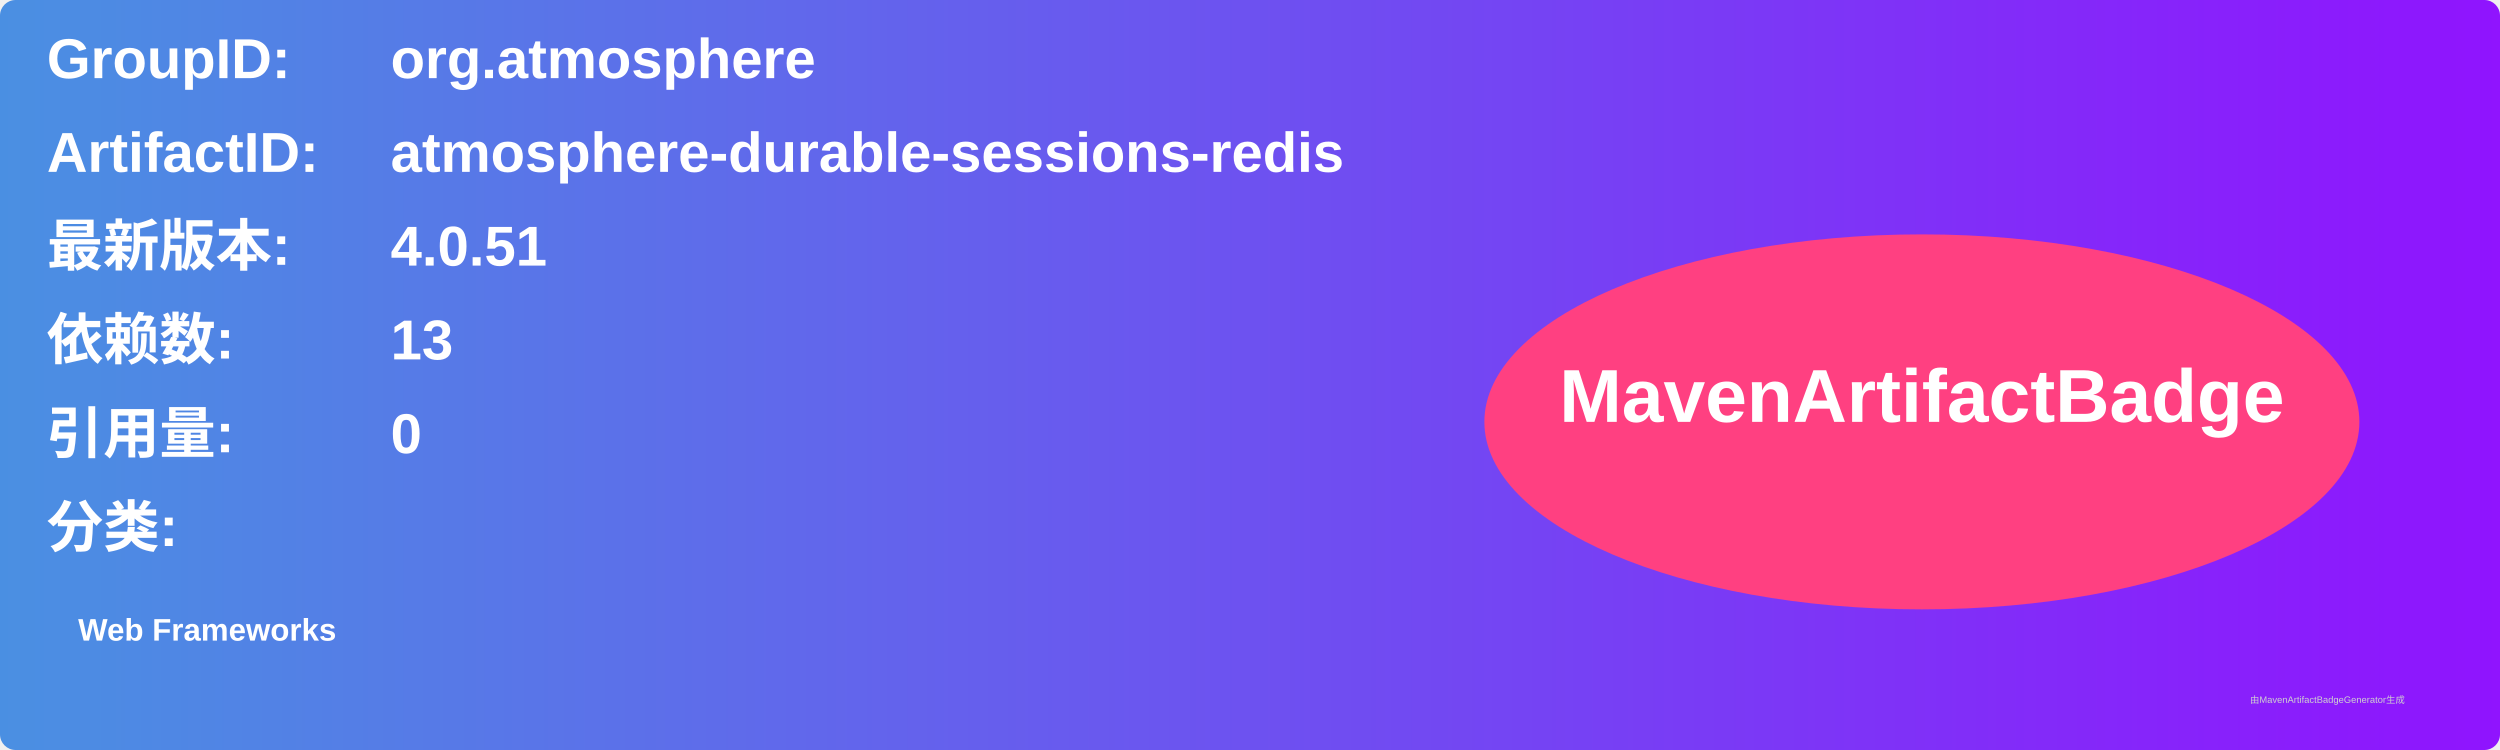
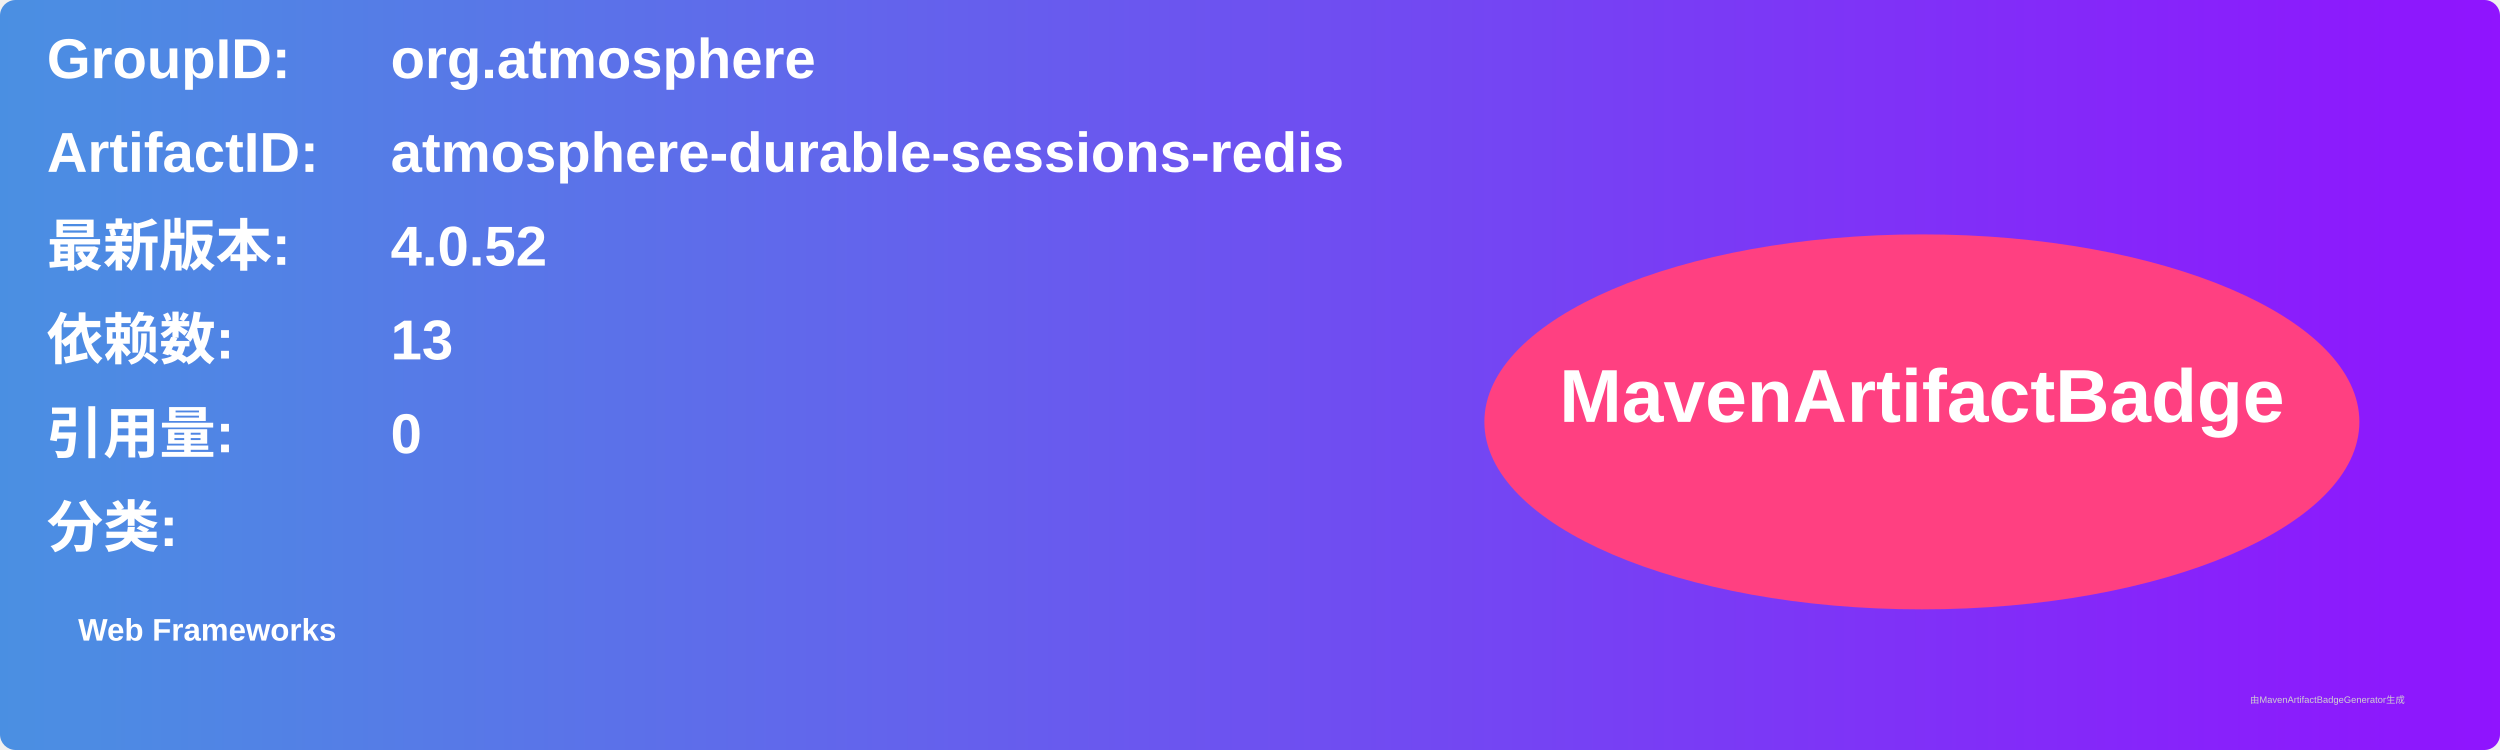
<svg xmlns="http://www.w3.org/2000/svg" width="800" height="240" viewBox="0 0 800 240">
  <linearGradient id="grad" x1="0%" y1="0%" x2="100%" y2="0%">
    <stop offset="0%" stop-color="#4a90e2" />
    <stop offset="100%" stop-color="#9013fe" />
  </linearGradient>
  <rect width="100%" height="100%" rx="5" ry="5" fill="url(#grad)" />
  <g transform="translate(15, 15)">
    <text x="0" y="10" font-family="Arial" font-size="18" fill="white" font-weight="bold" width="260">GroupID:</text>
    <text x="110" y="10" font-family="Arial" font-size="18" fill="white" font-weight="bold" width="460">org.atmosphere</text>
    <text x="0" y="40" font-family="Arial" font-size="18" fill="white" font-weight="bold" width="260">ArtifactID:</text>
    <text x="110" y="40" font-family="Arial" font-size="18" fill="white" font-weight="bold" width="460">atmosphere-durable-sessions-redis</text>
    <text x="0" y="70" font-family="Arial" font-size="18" fill="white" font-weight="bold">最新版本:</text>
    <text x="110" y="70" font-family="Arial" font-size="18" fill="white" font-weight="bold">
-       <tspan font-weight="bold">4.0.51</tspan>
+       <tspan font-weight="bold">4.0.52</tspan>
    </text>
    <text x="0" y="100" font-family="Arial" font-size="18" fill="white" font-weight="bold">依赖数: </text>
    <text x="110" y="100" font-family="Arial" font-size="18" fill="white">
      <tspan font-weight="bold">13</tspan>
    </text>
    <text x="0" y="130" font-family="Arial" font-size="18" fill="white" font-weight="bold">引用量: </text>
    <text x="110" y="130" font-family="Arial" font-size="18" fill="white">
      <tspan font-weight="bold">0</tspan>
    </text>
    <text x="0" y="160" font-family="Arial" font-size="18" fill="white" font-weight="bold">分类:</text>
    <text x="10" y="190" font-family="Arial" font-size="10" fill="white">
      <tspan font-weight="bold">Web Frameworks</tspan>
    </text>
    <ellipse cx="600" cy="120" rx="140" ry="60" fill="#ff4081" />
    <text x="600" y="120" text-anchor="middle" font-family="Arial" font-size="24" fill="white" font-weight="bold">MavenArtifactBadge</text>
  </g>
  <text x="720" y="225" font-family="Arial" font-size="3" fill="#d0d0d0">由MavenArtifactBadgeGenerator生成</text>
</svg>
